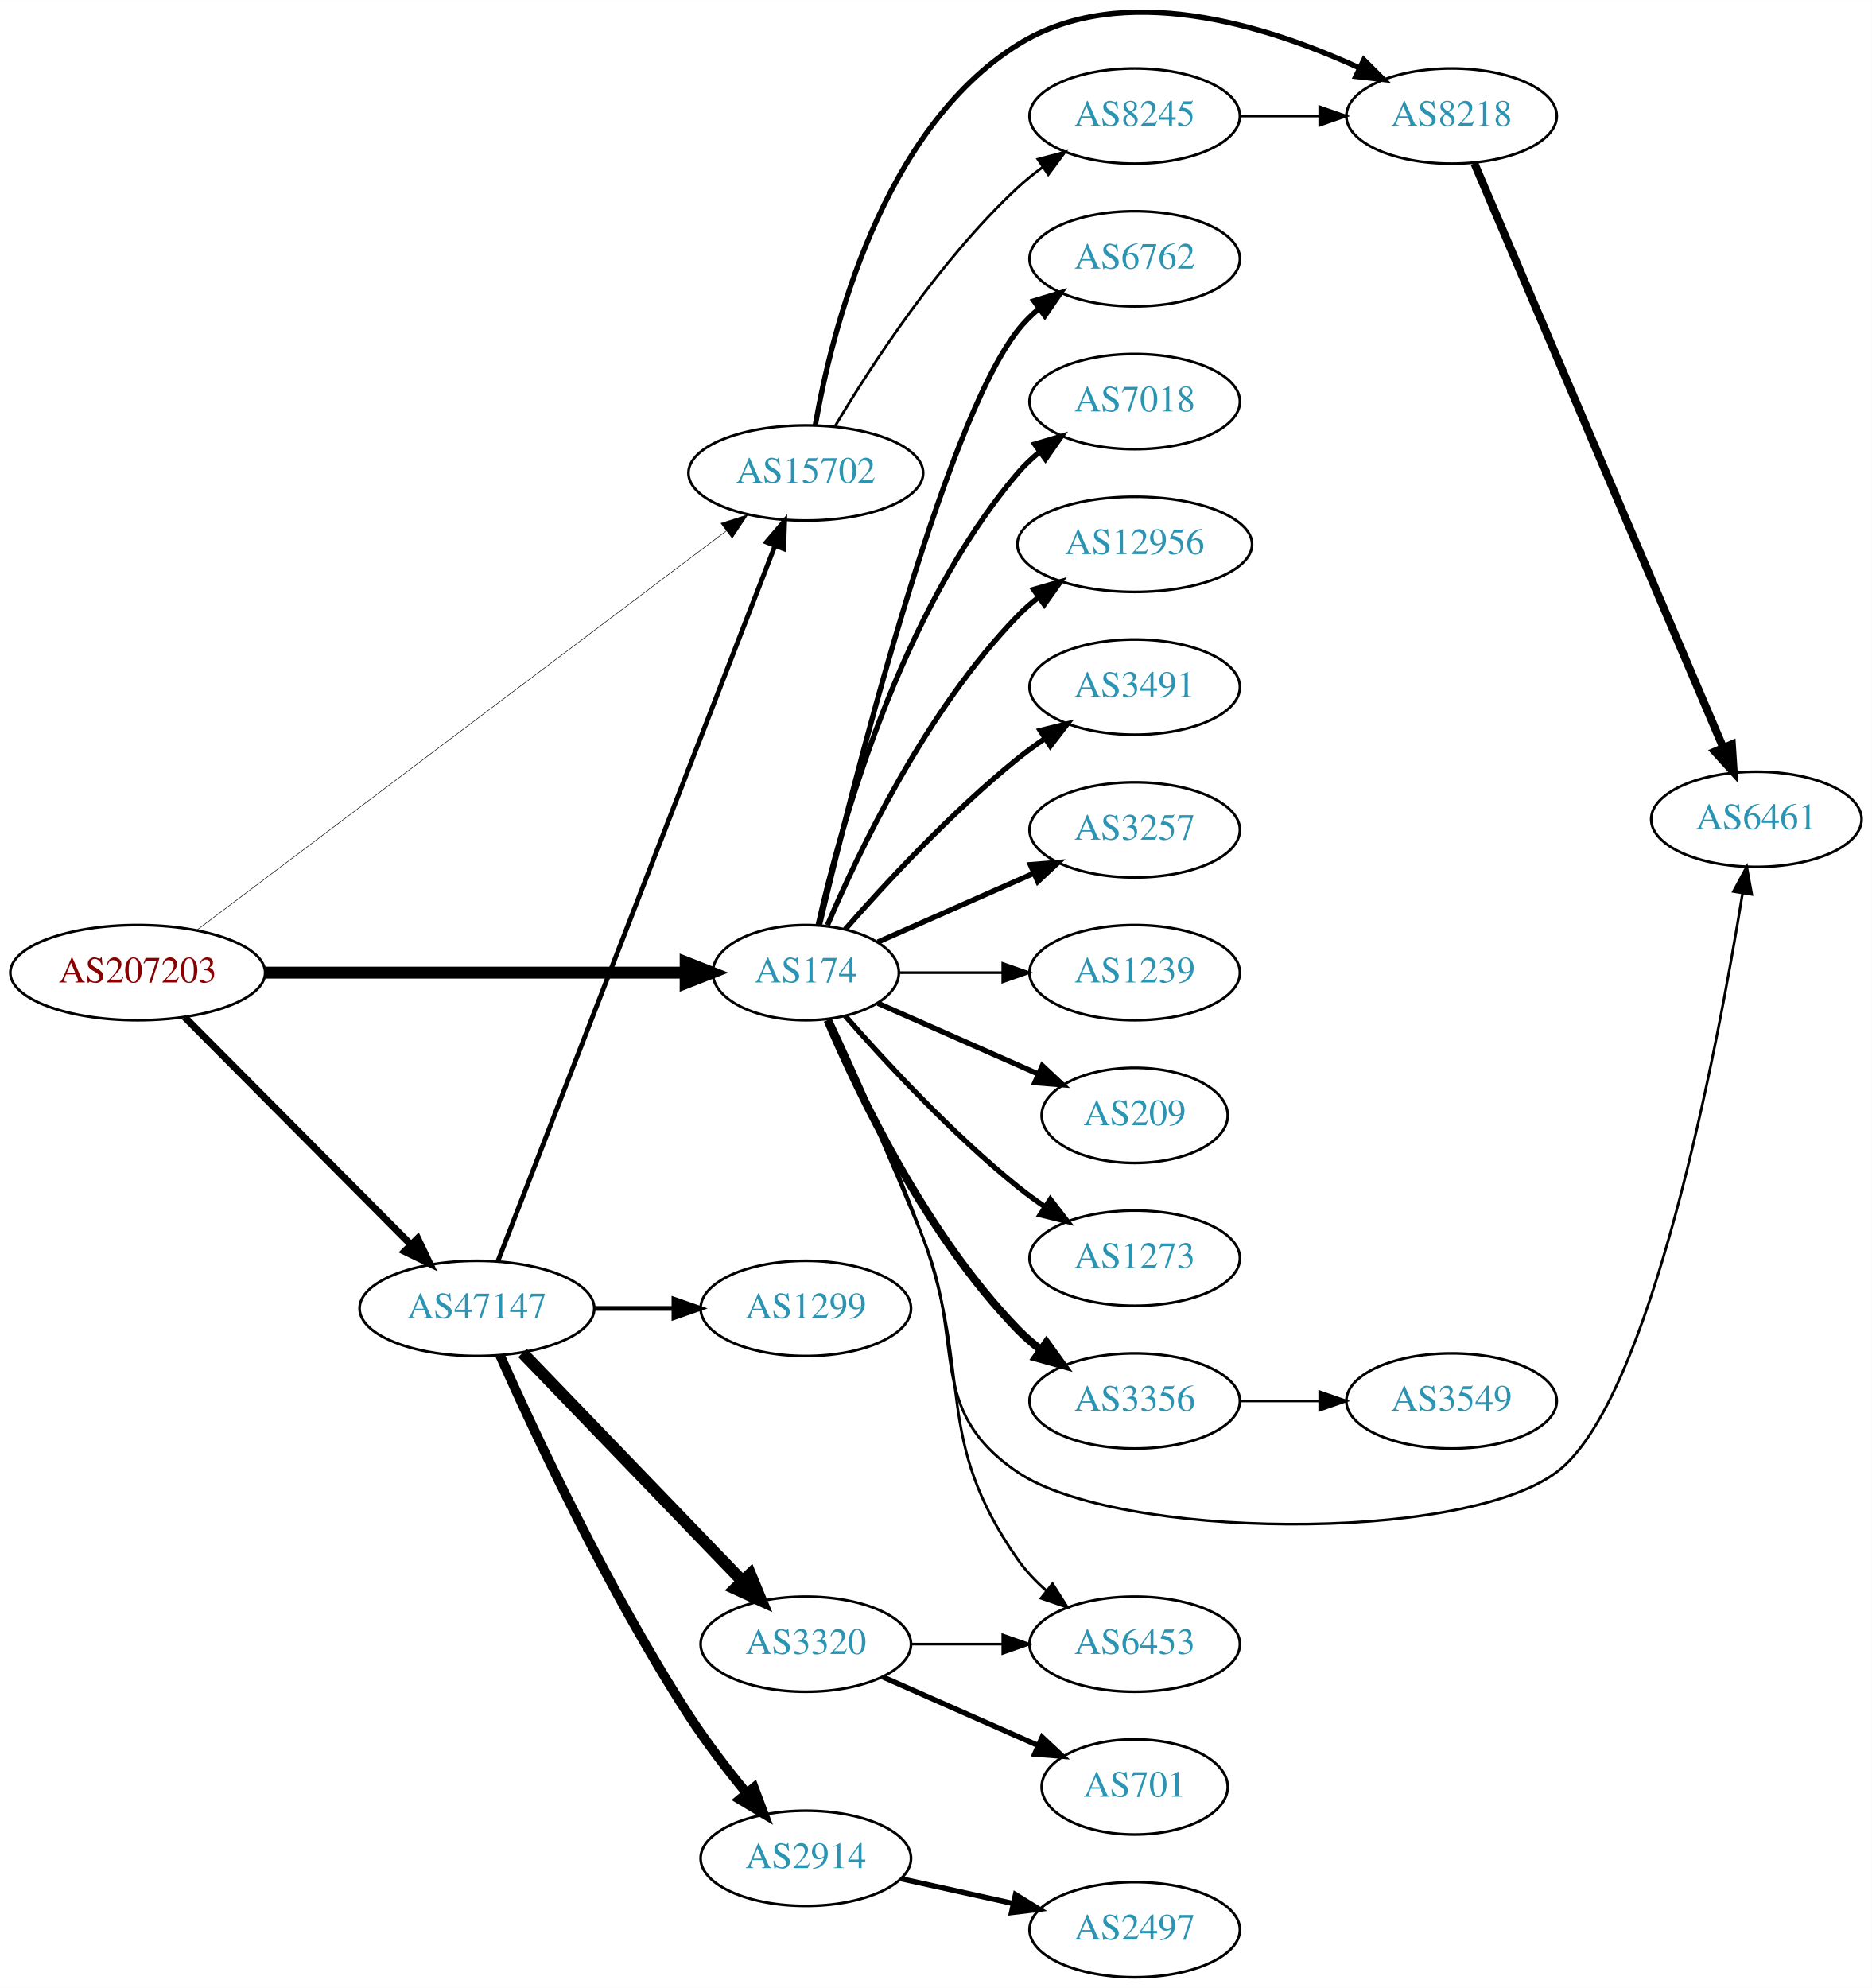
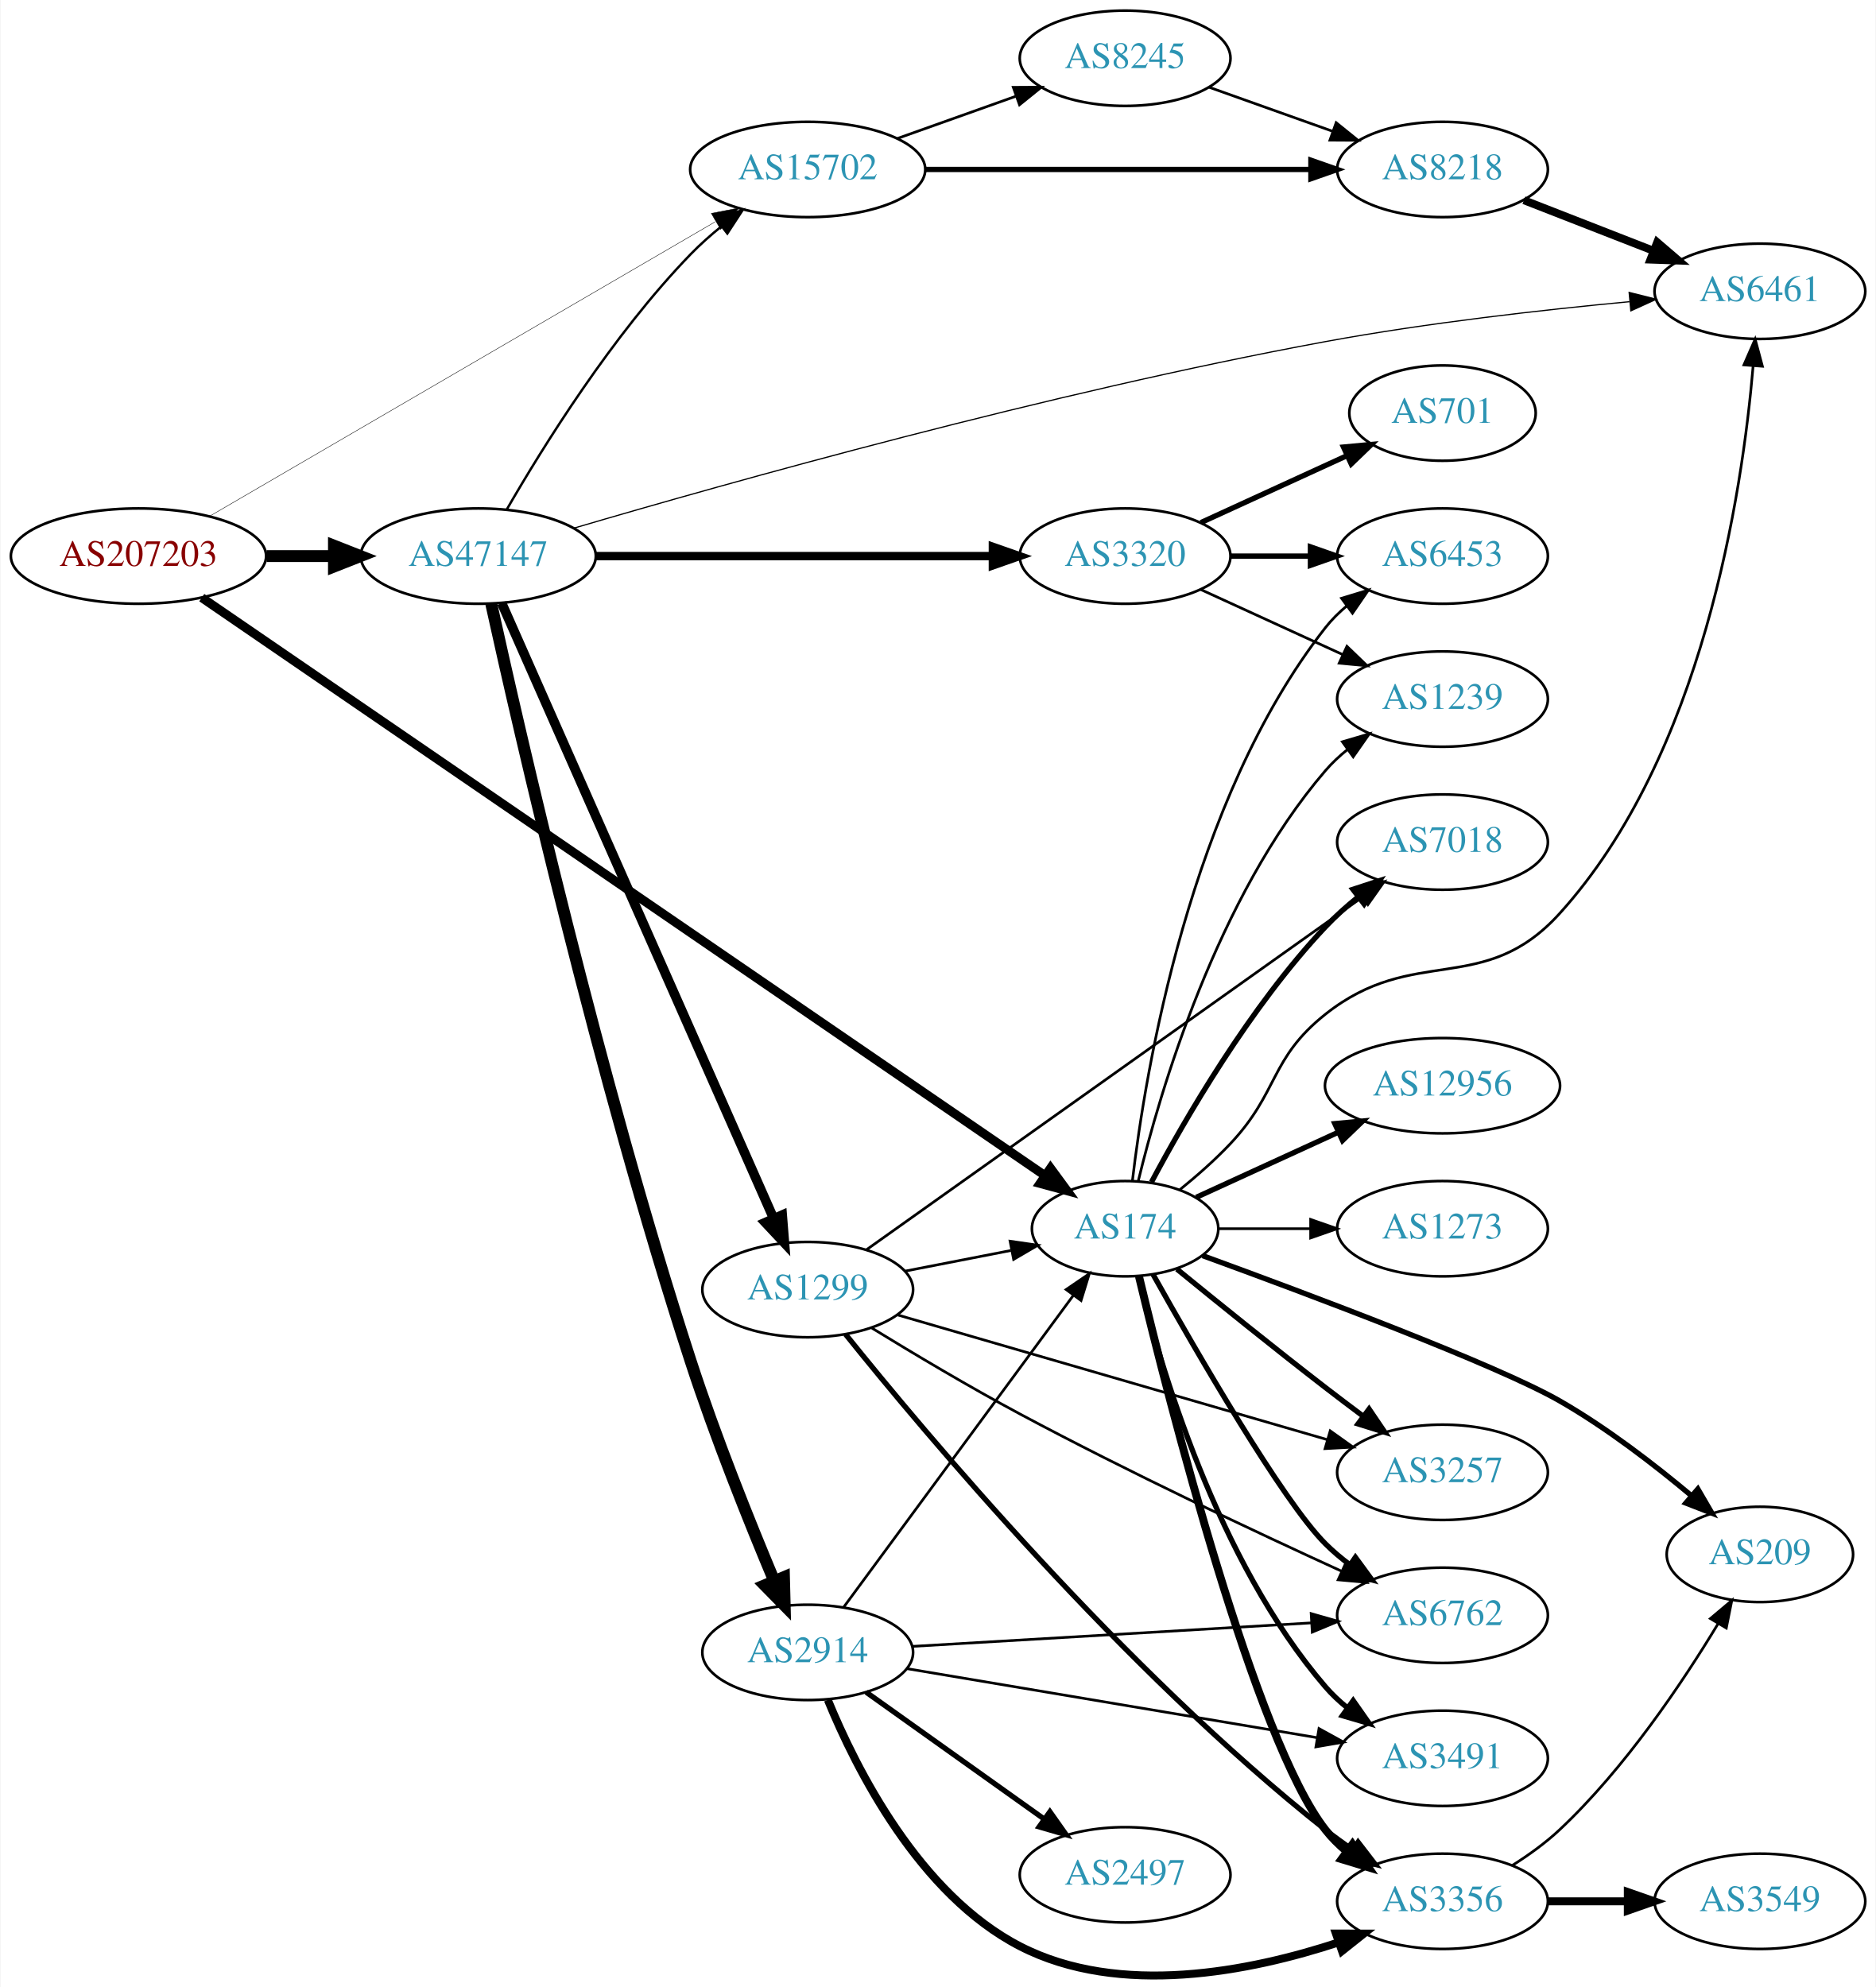
- <svg xmlns="http://www.w3.org/2000/svg" xmlns:xlink="http://www.w3.org/1999/xlink" width="708pt" height="752pt" viewBox="0.00 0.00 707.95 751.85">
-   <g id="graph0" class="graph" transform="scale(1 1) rotate(0) translate(4 747.847)">
-     <polygon fill="white" stroke="none" points="-4,4 -4,-747.847 703.954,-747.847 703.954,4 -4,4" />
+ <svg xmlns="http://www.w3.org/2000/svg" xmlns:xlink="http://www.w3.org/1999/xlink" width="708pt" height="750pt" viewBox="0.00 0.00 707.95 750.36">
+   <g id="graph0" class="graph" transform="scale(1 1) rotate(0) translate(4 746.361)">
+     <polygon fill="white" stroke="none" points="-4,4 -4,-746.361 703.954,-746.361 703.954,4 -4,4" />
    <g id="node1" class="node">
      <g id="a_node1">
        <a xlink:href="/asn/207203" xlink:title="AS207203 ~ TIMEWARP IT Consulting GmbH [AT]">
-           <ellipse fill="#ffffff" stroke="black" cx="48.096" cy="-380" rx="48.192" ry="18" />
-           <text text-anchor="middle" x="48.096" y="-376.3" font-family="Times,serif" font-size="14.00" fill="#880000">AS207203</text>
+           <ellipse fill="#ffffff" stroke="black" cx="48.096" cy="-536.361" rx="48.192" ry="18" />
+           <text text-anchor="middle" x="48.096" y="-532.661" font-family="Times,serif" font-size="14.00" fill="#880000">AS207203</text>
        </a>
      </g>
    </g>
    <g id="node2" class="node">
      <g id="a_node2">
        <a xlink:href="/asn/174" xlink:title="AS174 ~ Cogent Communications [US]">
-           <ellipse fill="#ffffff" stroke="black" cx="300.78" cy="-380" rx="35.194" ry="18" />
-           <text text-anchor="middle" x="300.78" y="-376.3" font-family="Times,serif" font-size="14.00" fill="#2c94b3">AS174</text>
+           <ellipse fill="#ffffff" stroke="black" cx="420.622" cy="-282.361" rx="35.194" ry="18" />
+           <text text-anchor="middle" x="420.622" y="-278.661" font-family="Times,serif" font-size="14.00" fill="#2c94b3">AS174</text>
        </a>
      </g>
    </g>
    <g id="edge1" class="edge">
-       <path fill="none" stroke="black" stroke-width="4.5" d="M96.248,-380C141.81,-380 210.323,-380 255.049,-380" />
-       <polygon fill="black" stroke="black" stroke-width="4.5" points="255.324,-383.938 265.324,-380 255.324,-376.063 255.324,-383.938" />
+       <path fill="none" stroke="black" stroke-width="3.375" d="M71.994,-520.664C136.3,-476.581 318.507,-351.676 390.161,-302.557" />
+       <polygon fill="black" stroke="black" stroke-width="3.375" points="392.461,-305.223 398.73,-296.682 388.503,-299.45 392.461,-305.223" />
    </g>
    <g id="node3" class="node">
      <g id="a_node3">
        <a xlink:href="/asn/47147" xlink:title="AS47147 ~ ANEXIA Internetdienstleistungs GmbH [AT]">
-           <ellipse fill="#ffffff" stroke="black" cx="176.388" cy="-253" rx="44.393" ry="18" />
-           <text text-anchor="middle" x="176.388" y="-249.3" font-family="Times,serif" font-size="14.00" fill="#2c94b3">AS47147</text>
+           <ellipse fill="#ffffff" stroke="black" cx="176.388" cy="-536.361" rx="44.393" ry="18" />
+           <text text-anchor="middle" x="176.388" y="-532.661" font-family="Times,serif" font-size="14.00" fill="#2c94b3">AS47147</text>
        </a>
      </g>
    </g>
    <g id="edge2" class="edge">
-       <path fill="none" stroke="black" stroke-width="2.659" d="M65.866,-363.135C87.757,-341.122 126.219,-302.444 151.245,-277.278" />
-       <polygon fill="black" stroke="black" stroke-width="2.659" points="153.978,-279.493 158.548,-269.934 149.015,-274.557 153.978,-279.493" />
+       <path fill="none" stroke="black" stroke-width="4.5" d="M96.481,-536.361C104.742,-536.361 113.386,-536.361 121.799,-536.361" />
+       <polygon fill="black" stroke="black" stroke-width="4.5" points="121.904,-540.298 131.904,-536.361 121.904,-532.423 121.904,-540.298" />
    </g>
    <g id="node4" class="node">
      <g id="a_node4">
        <a xlink:href="/asn/15702" xlink:title="AS15702 ~ Onstage Online GmbH [AT]">
-           <ellipse fill="#ffffff" stroke="black" cx="300.78" cy="-569" rx="44.393" ry="18" />
-           <text text-anchor="middle" x="300.78" y="-565.3" font-family="Times,serif" font-size="14.00" fill="#2c94b3">AS15702</text>
+           <ellipse fill="#ffffff" stroke="black" cx="300.78" cy="-682.361" rx="44.393" ry="18" />
+           <text text-anchor="middle" x="300.78" y="-678.661" font-family="Times,serif" font-size="14.00" fill="#2c94b3">AS15702</text>
        </a>
      </g>
    </g>
    <g id="edge3" class="edge">
-       <path fill="none" stroke="black" stroke-width="0.205" d="M70.469,-396.114C115.445,-430.023 219.902,-508.777 270.827,-547.171" />
-       <polygon fill="black" stroke="black" stroke-width="0.205" points="268.722,-549.968 278.814,-553.193 272.936,-544.378 268.722,-549.968" />
+       <path fill="none" stroke="black" stroke-width="0.161" d="M74.979,-551.435C120.555,-577.979 215.094,-633.039 265.838,-662.593" />
+       <polygon fill="black" stroke="black" stroke-width="0.161" points="264.379,-665.793 274.782,-667.802 267.902,-659.744 264.379,-665.793" />
    </g>
    <g id="node5" class="node">
      <g id="a_node5">
-         <a xlink:href="/asn/3491" xlink:title="AS3491 ~ PCCW Global, Inc. [US]">
-           <ellipse fill="#ffffff" stroke="black" cx="425.172" cy="-488" rx="39.794" ry="18" />
-           <text text-anchor="middle" x="425.172" y="-484.3" font-family="Times,serif" font-size="14.00" fill="#2c94b3">AS3491</text>
+         <a xlink:href="/asn/6762" xlink:title="AS6762 ~ TELECOM ITALIA SPARKLE S.p.A. [IT]">
+           <ellipse fill="#ffffff" stroke="black" cx="540.465" cy="-136.361" rx="39.794" ry="18" />
+           <text text-anchor="middle" x="540.465" y="-132.661" font-family="Times,serif" font-size="14.00" fill="#2c94b3">AS6762</text>
        </a>
      </g>
    </g>
    <g id="edge4" class="edge">
-       <path fill="none" stroke="black" stroke-width="2" d="M315.653,-396.345C330.723,-413.559 356.001,-440.901 380.976,-461 384.231,-463.62 387.756,-466.192 391.341,-468.646" />
-       <polygon fill="black" stroke="black" stroke-width="2" points="389.429,-471.577 399.714,-474.121 393.26,-465.719 389.429,-471.577" />
+       <path fill="none" stroke="black" stroke-width="2" d="M431.191,-265.061C447.393,-236.143 480.046,-179.558 496.269,-163.361 499.075,-160.559 502.224,-157.91 505.509,-155.446" />
+       <polygon fill="black" stroke="black" stroke-width="2" points="507.578,-158.271 513.838,-149.724 503.614,-152.502 507.578,-158.271" />
    </g>
    <g id="node6" class="node">
      <g id="a_node6">
-         <a xlink:href="/asn/6453" xlink:title="AS6453 ~ TATA COMMUNICATIONS (AMERICA) INC [US]">
-           <ellipse fill="#ffffff" stroke="black" cx="425.172" cy="-126" rx="39.794" ry="18" />
-           <text text-anchor="middle" x="425.172" y="-122.3" font-family="Times,serif" font-size="14.00" fill="#2c94b3">AS6453</text>
+         <a xlink:href="/asn/3356" xlink:title="AS3356 ~ Level 3 Parent, LLC [US]">
+           <ellipse fill="#ffffff" stroke="black" cx="540.465" cy="-28.361" rx="39.794" ry="18" />
+           <text text-anchor="middle" x="540.465" y="-24.661" font-family="Times,serif" font-size="14.00" fill="#2c94b3">AS3356</text>
        </a>
      </g>
    </g>
    <g id="edge5" class="edge">
-       <path fill="none" stroke="black" d="M310.08,-362.557C319.299,-342.802 334.289,-309.518 344.976,-280 364.22,-226.843 348.586,-204.335 380.976,-158 383.973,-153.712 387.73,-149.767 391.769,-146.221" />
-       <polygon fill="black" stroke="black" points="394.082,-148.853 399.759,-139.908 389.743,-143.361 394.082,-148.853" />
+       <path fill="none" stroke="black" stroke-width="3" d="M425.868,-264.309C437.321,-216.714 469.776,-89.151 496.269,-55.361 498.588,-52.403 501.327,-49.683 504.284,-47.203" />
+       <polygon fill="black" stroke="black" stroke-width="3" points="506.477,-49.936 512.477,-41.204 502.341,-44.288 506.477,-49.936" />
    </g>
    <g id="node7" class="node">
      <g id="a_node7">
-         <a xlink:href="/asn/3257" xlink:title="AS3257 ~ GTT [DE]">
-           <ellipse fill="#ffffff" stroke="black" cx="425.172" cy="-434" rx="39.794" ry="18" />
-           <text text-anchor="middle" x="425.172" y="-430.3" font-family="Times,serif" font-size="14.00" fill="#2c94b3">AS3257</text>
+         <a xlink:href="/asn/3491" xlink:title="AS3491 ~ PCCW Global, Inc. [US]">
+           <ellipse fill="#ffffff" stroke="black" cx="540.465" cy="-82.361" rx="39.794" ry="18" />
+           <text text-anchor="middle" x="540.465" y="-78.661" font-family="Times,serif" font-size="14.00" fill="#2c94b3">AS3491</text>
        </a>
      </g>
    </g>
    <g id="edge6" class="edge">
-       <path fill="none" stroke="black" stroke-width="2" d="M328.036,-391.584C345.221,-399.167 367.935,-409.188 386.969,-417.586" />
-       <polygon fill="black" stroke="black" stroke-width="2" points="385.695,-420.849 396.257,-421.684 388.521,-414.445 385.695,-420.849" />
+       <path fill="none" stroke="black" stroke-width="2" d="M425.548,-264.525C433.705,-230.876 455.235,-157.124 496.269,-109.361 498.718,-106.51 501.545,-103.861 504.556,-101.426" />
+       <polygon fill="black" stroke="black" stroke-width="2" points="506.743,-104.165 512.825,-95.489 502.66,-98.478 506.743,-104.165" />
    </g>
    <g id="node8" class="node">
      <g id="a_node8">
-         <a xlink:href="/asn/3356" xlink:title="AS3356 ~ Level 3 Parent, LLC [US]">
-           <ellipse fill="#ffffff" stroke="black" cx="425.172" cy="-218" rx="39.794" ry="18" />
-           <text text-anchor="middle" x="425.172" y="-214.3" font-family="Times,serif" font-size="14.00" fill="#2c94b3">AS3356</text>
+         <a xlink:href="/asn/6461" xlink:title="AS6461 ~ Zayo Bandwidth [US]">
+           <ellipse fill="#ffffff" stroke="black" cx="660.307" cy="-636.361" rx="39.794" ry="18" />
+           <text text-anchor="middle" x="660.307" y="-632.661" font-family="Times,serif" font-size="14.00" fill="#2c94b3">AS6461</text>
        </a>
      </g>
    </g>
    <g id="edge7" class="edge">
-       <path fill="none" stroke="black" stroke-width="3" d="M308.97,-362.025C320.737,-334.318 346.312,-280.652 380.976,-245 383.596,-242.305 386.537,-239.761 389.619,-237.392" />
-       <polygon fill="black" stroke="black" stroke-width="3" points="391.795,-240.141 397.988,-231.545 387.786,-234.403 391.795,-240.141" />
+       <path fill="none" stroke="black" d="M441.315,-297.108C447.66,-302.258 454.529,-308.279 460.269,-314.361 478.816,-334.015 475.114,-346.546 496.269,-363.361 529.744,-389.968 555.948,-369.672 584.661,-401.361 638.774,-461.081 653.667,-560.055 657.76,-608.252" />
+       <polygon fill="black" stroke="black" points="654.274,-608.568 658.516,-618.277 661.254,-608.042 654.274,-608.568" />
    </g>
    <g id="node9" class="node">
      <g id="a_node9">
-         <a xlink:href="/asn/1239" xlink:title="AS1239 ~ Sprint [US]">
-           <ellipse fill="#ffffff" stroke="black" cx="425.172" cy="-380" rx="39.794" ry="18" />
-           <text text-anchor="middle" x="425.172" y="-376.3" font-family="Times,serif" font-size="14.00" fill="#2c94b3">AS1239</text>
+         <a xlink:href="/asn/12956" xlink:title="AS12956 ~ TELXIUS [ES]">
+           <ellipse fill="#ffffff" stroke="black" cx="540.465" cy="-336.361" rx="44.393" ry="18" />
+           <text text-anchor="middle" x="540.465" y="-332.661" font-family="Times,serif" font-size="14.00" fill="#2c94b3">AS12956</text>
        </a>
      </g>
    </g>
    <g id="edge8" class="edge">
-       <path fill="none" stroke="black" d="M336.198,-380C348.249,-380 362.025,-380 375.043,-380" />
-       <polygon fill="black" stroke="black" points="375.273,-383.5 385.273,-380 375.273,-376.5 375.273,-383.5" />
+       <path fill="none" stroke="black" stroke-width="2" d="M447.483,-294.211C463.147,-301.389 483.419,-310.678 500.944,-318.709" />
+       <polygon fill="black" stroke="black" stroke-width="2" points="499.802,-322.035 510.351,-323.019 502.718,-315.672 499.802,-322.035" />
    </g>
    <g id="node10" class="node">
      <g id="a_node10">
-         <a xlink:href="/asn/209" xlink:title="AS209 ~ CenturyLink Communications, LLC [US]">
-           <ellipse fill="#ffffff" stroke="black" cx="425.172" cy="-326" rx="35.194" ry="18" />
-           <text text-anchor="middle" x="425.172" y="-322.3" font-family="Times,serif" font-size="14.00" fill="#2c94b3">AS209</text>
+         <a xlink:href="/asn/1239" xlink:title="AS1239 ~ Sprint [US]">
+           <ellipse fill="#ffffff" stroke="black" cx="540.465" cy="-482.361" rx="39.794" ry="18" />
+           <text text-anchor="middle" x="540.465" y="-478.661" font-family="Times,serif" font-size="14.00" fill="#2c94b3">AS1239</text>
        </a>
      </g>
    </g>
    <g id="edge9" class="edge">
-       <path fill="none" stroke="black" stroke-width="2" d="M328.036,-368.416C345.702,-360.621 369.21,-350.25 388.557,-341.713" />
-       <polygon fill="black" stroke="black" stroke-width="2" points="390.223,-344.804 397.959,-337.565 387.397,-338.4 390.223,-344.804" />
+       <path fill="none" stroke="black" d="M425.548,-300.197C433.705,-333.845 455.235,-407.597 496.269,-455.361 498.718,-458.212 501.545,-460.86 504.556,-463.295" />
+       <polygon fill="black" stroke="black" points="502.66,-466.243 512.825,-469.233 506.743,-460.557 502.66,-466.243" />
    </g>
    <g id="node11" class="node">
      <g id="a_node11">
-         <a xlink:href="/asn/1273" xlink:title="AS1273 ~ Vodafone Group PLC [EU]">
-           <ellipse fill="#ffffff" stroke="black" cx="425.172" cy="-272" rx="39.794" ry="18" />
-           <text text-anchor="middle" x="425.172" y="-268.3" font-family="Times,serif" font-size="14.00" fill="#2c94b3">AS1273</text>
+         <a xlink:href="/asn/3257" xlink:title="AS3257 ~ GTT [DE]">
+           <ellipse fill="#ffffff" stroke="black" cx="540.465" cy="-190.361" rx="39.794" ry="18" />
+           <text text-anchor="middle" x="540.465" y="-186.661" font-family="Times,serif" font-size="14.00" fill="#2c94b3">AS3257</text>
        </a>
      </g>
    </g>
    <g id="edge10" class="edge">
-       <path fill="none" stroke="black" stroke-width="2" d="M315.653,-363.655C330.723,-346.441 356.001,-319.099 380.976,-299 384.231,-296.38 387.756,-293.808 391.341,-291.354" />
-       <polygon fill="black" stroke="black" stroke-width="2" points="393.26,-294.281 399.714,-285.879 389.429,-288.423 393.26,-294.281" />
+       <path fill="none" stroke="black" stroke-width="2" d="M440.173,-267.113C455.179,-254.861 476.92,-237.294 496.269,-222.361 500.794,-218.868 505.627,-215.215 510.36,-211.678" />
+       <polygon fill="black" stroke="black" stroke-width="2" points="512.744,-214.268 518.687,-205.497 508.571,-208.647 512.744,-214.268" />
    </g>
    <g id="node12" class="node">
      <g id="a_node12">
-         <a xlink:href="/asn/6762" xlink:title="AS6762 ~ TELECOM ITALIA SPARKLE S.p.A. [IT]">
-           <ellipse fill="#ffffff" stroke="black" cx="425.172" cy="-650" rx="39.794" ry="18" />
-           <text text-anchor="middle" x="425.172" y="-646.3" font-family="Times,serif" font-size="14.00" fill="#2c94b3">AS6762</text>
+         <a xlink:href="/asn/209" xlink:title="AS209 ~ CenturyLink Communications, LLC [US]">
+           <ellipse fill="#ffffff" stroke="black" cx="660.307" cy="-159.361" rx="35.194" ry="18" />
+           <text text-anchor="middle" x="660.307" y="-155.661" font-family="Times,serif" font-size="14.00" fill="#2c94b3">AS209</text>
        </a>
      </g>
    </g>
    <g id="edge11" class="edge">
-       <path fill="none" stroke="black" stroke-width="2" d="M305.92,-397.871C317.703,-447.623 352.415,-586.472 380.976,-623 383.291,-625.961 386.028,-628.683 388.983,-631.164" />
-       <polygon fill="black" stroke="black" stroke-width="2" points="387.039,-634.078 397.174,-637.165 391.176,-628.432 387.039,-634.078" />
+       <path fill="none" stroke="black" stroke-width="2" d="M449.906,-272.179C489.926,-257.586 560.861,-230.987 584.661,-217.361 602.401,-207.204 620.549,-193.201 634.508,-181.499" />
+       <polygon fill="black" stroke="black" stroke-width="2" points="636.879,-184.077 642.209,-174.921 632.332,-178.754 636.879,-184.077" />
    </g>
    <g id="node13" class="node">
      <g id="a_node13">
-         <a xlink:href="/asn/6461" xlink:title="AS6461 ~ Zayo Bandwidth [US]">
-           <ellipse fill="#ffffff" stroke="black" cx="660.307" cy="-438" rx="39.794" ry="18" />
-           <text text-anchor="middle" x="660.307" y="-434.3" font-family="Times,serif" font-size="14.00" fill="#2c94b3">AS6461</text>
+         <a xlink:href="/asn/6453" xlink:title="AS6453 ~ TATA COMMUNICATIONS (AMERICA) INC [US]">
+           <ellipse fill="#ffffff" stroke="black" cx="540.465" cy="-536.361" rx="39.794" ry="18" />
+           <text text-anchor="middle" x="540.465" y="-532.661" font-family="Times,serif" font-size="14.00" fill="#2c94b3">AS6453</text>
        </a>
      </g>
    </g>
    <g id="edge12" class="edge">
-       <path fill="none" stroke="black" d="M309.552,-362.351C318.297,-342.412 332.865,-308.963 344.976,-280 361.437,-240.634 345.597,-214.853 380.976,-191 418.506,-165.697 548.319,-164.018 584.661,-191 620.299,-217.46 645.492,-350.96 655.056,-409.929" />
-       <polygon fill="black" stroke="black" points="651.635,-410.702 656.659,-420.029 658.548,-409.604 651.635,-410.702" />
+       <path fill="none" stroke="black" d="M423.39,-300.512C428.227,-341.735 444.947,-443.902 496.269,-509.361 498.588,-512.319 501.327,-515.038 504.284,-517.518" />
+       <polygon fill="black" stroke="black" points="502.341,-520.433 512.477,-523.518 506.477,-514.786 502.341,-520.433" />
    </g>
    <g id="node14" class="node">
      <g id="a_node14">
        <a xlink:href="/asn/7018" xlink:title="AS7018 ~ AT&amp;T Services, Inc. [US]">
-           <ellipse fill="#ffffff" stroke="black" cx="425.172" cy="-596" rx="39.794" ry="18" />
-           <text text-anchor="middle" x="425.172" y="-592.3" font-family="Times,serif" font-size="14.00" fill="#2c94b3">AS7018</text>
+           <ellipse fill="#ffffff" stroke="black" cx="540.465" cy="-428.361" rx="39.794" ry="18" />
+           <text text-anchor="middle" x="540.465" y="-424.661" font-family="Times,serif" font-size="14.00" fill="#2c94b3">AS7018</text>
        </a>
      </g>
    </g>
    <g id="edge13" class="edge">
-       <path fill="none" stroke="black" stroke-width="2" d="M305.474,-398.075C313.613,-434.148 336.046,-516.14 380.976,-569 383.41,-571.864 386.227,-574.521 389.231,-576.961" />
-       <polygon fill="black" stroke="black" stroke-width="2" points="387.331,-579.905 397.492,-582.906 391.42,-574.224 387.331,-579.905" />
+       <path fill="none" stroke="black" stroke-width="2" d="M430.563,-299.93C443.126,-323.552 467.691,-366.08 496.269,-396.361 499.938,-400.249 504.128,-403.999 508.422,-407.478" />
+       <polygon fill="black" stroke="black" stroke-width="2" points="506.626,-410.511 516.698,-413.801 510.876,-404.949 506.626,-410.511" />
    </g>
    <g id="node15" class="node">
      <g id="a_node15">
-         <a xlink:href="/asn/12956" xlink:title="AS12956 ~ TELXIUS [ES]">
-           <ellipse fill="#ffffff" stroke="black" cx="425.172" cy="-542" rx="44.393" ry="18" />
-           <text text-anchor="middle" x="425.172" y="-538.3" font-family="Times,serif" font-size="14.00" fill="#2c94b3">AS12956</text>
+         <a xlink:href="/asn/1273" xlink:title="AS1273 ~ Vodafone Group PLC [EU]">
+           <ellipse fill="#ffffff" stroke="black" cx="540.465" cy="-282.361" rx="39.794" ry="18" />
+           <text text-anchor="middle" x="540.465" y="-278.661" font-family="Times,serif" font-size="14.00" fill="#2c94b3">AS1273</text>
        </a>
      </g>
    </g>
    <g id="edge14" class="edge">
-       <path fill="none" stroke="black" stroke-width="2" d="M308.97,-397.975C320.737,-425.682 346.312,-479.348 380.976,-515 383.392,-517.485 386.08,-519.842 388.901,-522.051" />
-       <polygon fill="black" stroke="black" stroke-width="2" points="386.908,-524.929 397.086,-527.873 390.966,-519.225 386.908,-524.929" />
-     </g>
-     <g id="edge17" class="edge">
-       <path fill="none" stroke="black" stroke-width="1.8" d="M184.319,-270.895C204.719,-323.566 264.653,-478.307 289.156,-541.571" />
-       <polygon fill="black" stroke="black" stroke-width="1.8" points="285.897,-542.849 292.773,-550.91 292.425,-540.321 285.897,-542.849" />
+       <path fill="none" stroke="black" d="M456.024,-282.361C466.848,-282.361 479.016,-282.361 490.642,-282.361" />
+       <polygon fill="black" stroke="black" points="490.673,-285.861 500.673,-282.361 490.673,-278.861 490.673,-285.861" />
+     </g>
+     <g id="edge20" class="edge">
+       <path fill="none" stroke="black" stroke-width="0.9" d="M187.104,-553.882C200.694,-577.45 227.052,-619.917 256.584,-650.361 260.147,-654.035 264.167,-657.603 268.283,-660.943" />
+       <polygon fill="black" stroke="black" stroke-width="0.9" points="266.163,-663.728 276.224,-667.05 270.431,-658.179 266.163,-663.728" />
+     </g>
+     <g id="edge21" class="edge">
+       <path fill="none" stroke="black" stroke-width="0.45" d="M212.44,-546.895C270.796,-564.063 391.789,-598.091 496.269,-617.361 534.579,-624.426 578.466,-629.364 611.049,-632.431" />
+       <polygon fill="black" stroke="black" stroke-width="0.45" points="610.932,-635.935 621.209,-633.362 611.57,-628.964 610.932,-635.935" />
    </g>
    <g id="node17" class="node">
      <g id="a_node17">
-         <a xlink:href="/asn/1299" xlink:title="AS1299 ~ Telia Carrier [EU]">
-           <ellipse fill="#ffffff" stroke="black" cx="300.78" cy="-253" rx="39.794" ry="18" />
-           <text text-anchor="middle" x="300.78" y="-249.3" font-family="Times,serif" font-size="14.00" fill="#2c94b3">AS1299</text>
-         </a>
-       </g>
-     </g>
-     <g id="edge16" class="edge">
-       <path fill="none" stroke="black" stroke-width="1.8" d="M220.883,-253C230.572,-253 240.909,-253 250.802,-253" />
-       <polygon fill="black" stroke="black" stroke-width="1.8" points="250.904,-256.5 260.904,-253 250.904,-249.5 250.904,-256.5" />
+         <a xlink:href="/asn/2914" xlink:title="AS2914 ~ NTT America, Inc. [US]">
+           <ellipse fill="#ffffff" stroke="black" cx="300.78" cy="-122.361" rx="39.794" ry="18" />
+           <text text-anchor="middle" x="300.78" y="-118.661" font-family="Times,serif" font-size="14.00" fill="#2c94b3">AS2914</text>
+         </a>
+       </g>
+     </g>
+     <g id="edge17" class="edge">
+       <path fill="none" stroke="black" stroke-width="4.5" d="M181.293,-518.327C191.726,-470.942 221.827,-339.2 256.584,-232.361 265.941,-203.598 278.846,-171.484 288.109,-149.416" />
+       <polygon fill="black" stroke="black" stroke-width="4.5" points="291.809,-150.776 292.084,-140.033 284.558,-147.705 291.809,-150.776" />
    </g>
    <g id="node18" class="node">
      <g id="a_node18">
-         <a xlink:href="/asn/2914" xlink:title="AS2914 ~ NTT America, Inc. [US]">
-           <ellipse fill="#ffffff" stroke="black" cx="300.78" cy="-45" rx="39.794" ry="18" />
-           <text text-anchor="middle" x="300.78" y="-41.3" font-family="Times,serif" font-size="14.00" fill="#2c94b3">AS2914</text>
+         <a xlink:href="/asn/1299" xlink:title="AS1299 ~ Telia Carrier [EU]">
+           <ellipse fill="#ffffff" stroke="black" cx="300.78" cy="-259.361" rx="39.794" ry="18" />
+           <text text-anchor="middle" x="300.78" y="-255.661" font-family="Times,serif" font-size="14.00" fill="#2c94b3">AS1299</text>
        </a>
      </g>
    </g>
    <g id="edge18" class="edge">
-       <path fill="none" stroke="black" stroke-width="3.6" d="M185.094,-235.281C198.15,-205.962 226.18,-145.932 256.584,-99 263.08,-88.971 271.055,-78.578 278.376,-69.62" />
-       <polygon fill="black" stroke="black" stroke-width="3.6" points="281.14,-71.77 284.855,-61.848 275.763,-67.288 281.14,-71.77" />
+       <path fill="none" stroke="black" stroke-width="3.6" d="M185.23,-518.612C206.084,-471.414 263.01,-342.578 287.884,-286.284" />
+       <polygon fill="black" stroke="black" stroke-width="3.6" points="291.162,-287.523 292.003,-276.962 284.76,-284.694 291.162,-287.523" />
    </g>
    <g id="node19" class="node">
      <g id="a_node19">
        <a xlink:href="/asn/3320" xlink:title="AS3320 ~ DTAG [DE]">
-           <ellipse fill="#ffffff" stroke="black" cx="300.78" cy="-126" rx="39.794" ry="18" />
-           <text text-anchor="middle" x="300.78" y="-122.3" font-family="Times,serif" font-size="14.00" fill="#2c94b3">AS3320</text>
+           <ellipse fill="#ffffff" stroke="black" cx="420.622" cy="-536.361" rx="39.794" ry="18" />
+           <text text-anchor="middle" x="420.622" y="-532.661" font-family="Times,serif" font-size="14.00" fill="#2c94b3">AS3320</text>
        </a>
      </g>
    </g>
    <g id="edge19" class="edge">
-       <path fill="none" stroke="black" stroke-width="4.5" d="M193.64,-236.135C214.973,-214 252.544,-175.014 276.786,-149.859" />
-       <polygon fill="black" stroke="black" stroke-width="4.5" points="279.745,-152.464 283.849,-142.531 274.074,-146.999 279.745,-152.464" />
-     </g>
-     <g id="node20" class="node">
-       <g id="a_node20">
+       <path fill="none" stroke="black" stroke-width="3.15" d="M220.694,-536.361C262.773,-536.361 326.582,-536.361 370.526,-536.361" />
+       <polygon fill="black" stroke="black" stroke-width="3.15" points="370.69,-539.861 380.69,-536.361 370.69,-532.861 370.69,-539.861" />
+     </g>
+     <g id="node22" class="node">
+       <g id="a_node22">
        <a xlink:href="/asn/8218" xlink:title="AS8218 ~ legacy Neotelecoms [FR]">
-           <ellipse fill="#ffffff" stroke="black" cx="545.014" cy="-704" rx="39.794" ry="18" />
-           <text text-anchor="middle" x="545.014" y="-700.3" font-family="Times,serif" font-size="14.00" fill="#2c94b3">AS8218</text>
-         </a>
-       </g>
-     </g>
-     <g id="edge20" class="edge">
-       <path fill="none" stroke="black" stroke-width="2" d="M304.353,-586.974C310.443,-621.995 329.323,-698.757 380.976,-731 420.352,-755.58 475.077,-738.307 510.023,-722.265" />
-       <polygon fill="black" stroke="black" stroke-width="2" points="511.819,-725.286 519.326,-717.809 508.795,-718.973 511.819,-725.286" />
-     </g>
-     <g id="node21" class="node">
-       <g id="a_node21">
+           <ellipse fill="#ffffff" stroke="black" cx="540.465" cy="-682.361" rx="39.794" ry="18" />
+           <text text-anchor="middle" x="540.465" y="-678.661" font-family="Times,serif" font-size="14.00" fill="#2c94b3">AS8218</text>
+         </a>
+       </g>
+     </g>
+     <g id="edge35" class="edge">
+       <path fill="none" stroke="black" stroke-width="2" d="M345.098,-682.361C386.167,-682.361 447.781,-682.361 490.588,-682.361" />
+       <polygon fill="black" stroke="black" stroke-width="2" points="490.77,-685.861 500.77,-682.361 490.77,-678.861 490.77,-685.861" />
+     </g>
+     <g id="node23" class="node">
+       <g id="a_node23">
        <a xlink:href="/asn/8245" xlink:title="AS8245 ~ Video-Broadcast GmbH [AT]">
-           <ellipse fill="#ffffff" stroke="black" cx="425.172" cy="-704" rx="39.794" ry="18" />
-           <text text-anchor="middle" x="425.172" y="-700.3" font-family="Times,serif" font-size="14.00" fill="#2c94b3">AS8245</text>
-         </a>
-       </g>
-     </g>
-     <g id="edge21" class="edge">
-       <path fill="none" stroke="black" d="M311.826,-586.671C325.397,-609.472 351.329,-649.472 380.976,-677 383.882,-679.699 387.096,-682.28 390.42,-684.703" />
-       <polygon fill="black" stroke="black" points="388.555,-687.667 398.798,-690.375 392.479,-681.87 388.555,-687.667" />
+           <ellipse fill="#ffffff" stroke="black" cx="420.622" cy="-724.361" rx="39.794" ry="18" />
+           <text text-anchor="middle" x="420.622" y="-720.661" font-family="Times,serif" font-size="14.00" fill="#2c94b3">AS8245</text>
+         </a>
+       </g>
+     </g>
+     <g id="edge36" class="edge">
+       <path fill="none" stroke="black" d="M334.605,-694.06C348.439,-698.99 364.677,-704.778 379.235,-709.966" />
+       <polygon fill="black" stroke="black" points="378.4,-713.384 388.995,-713.445 380.75,-706.791 378.4,-713.384" />
+     </g>
+     <g id="edge16" class="edge">
+       <path fill="none" stroke="black" d="M566.874,-41.949C573.039,-45.846 579.372,-50.399 584.661,-55.361 609.308,-78.481 631.01,-110.825 644.571,-133.28" />
+       <polygon fill="black" stroke="black" points="641.595,-135.124 649.699,-141.948 647.619,-131.559 641.595,-135.124" />
    </g>
    <g id="node16" class="node">
      <g id="a_node16">
        <a xlink:href="/asn/3549" xlink:title="AS3549 ~ Level 3 Parent, LLC [US]">
-           <ellipse fill="#ffffff" stroke="black" cx="545.014" cy="-218" rx="39.794" ry="18" />
-           <text text-anchor="middle" x="545.014" y="-214.3" font-family="Times,serif" font-size="14.00" fill="#2c94b3">AS3549</text>
+           <ellipse fill="#ffffff" stroke="black" cx="660.307" cy="-28.361" rx="39.794" ry="18" />
+           <text text-anchor="middle" x="660.307" y="-24.661" font-family="Times,serif" font-size="14.00" fill="#2c94b3">AS3549</text>
        </a>
      </g>
    </g>
    <g id="edge15" class="edge">
-       <path fill="none" stroke="black" d="M465.085,-218C474.638,-218 484.987,-218 494.95,-218" />
-       <polygon fill="black" stroke="black" points="495.143,-221.5 505.143,-218 495.143,-214.5 495.143,-221.5" />
-     </g>
-     <g id="node22" class="node">
-       <g id="a_node22">
+       <path fill="none" stroke="black" stroke-width="3" d="M580.377,-28.361C589.931,-28.361 600.28,-28.361 610.243,-28.361" />
+       <polygon fill="black" stroke="black" stroke-width="3" points="610.436,-31.861 620.436,-28.361 610.436,-24.861 610.436,-31.861" />
+     </g>
+     <g id="edge30" class="edge">
+       <path fill="none" stroke="black" d="M314.391,-139.483C335.212,-167.753 376.874,-224.32 401.063,-257.162" />
+       <polygon fill="black" stroke="black" points="398.353,-259.385 407.102,-265.361 403.99,-255.234 398.353,-259.385" />
+     </g>
+     <g id="edge31" class="edge">
+       <path fill="none" stroke="black" d="M340.232,-124.626C381.31,-127.045 446.51,-130.886 491.055,-133.509" />
+       <polygon fill="black" stroke="black" points="490.879,-137.005 501.068,-134.099 491.291,-130.017 490.879,-137.005" />
+     </g>
+     <g id="edge29" class="edge">
+       <path fill="none" stroke="black" stroke-width="3" d="M308.38,-104.413C319.066,-78.343 342.882,-30.977 380.976,-11.361 418.595,8.012 467.817,-1.823 501.36,-12.885" />
+       <polygon fill="black" stroke="black" stroke-width="3" points="500.214,-16.192 510.809,-16.17 502.513,-9.58 500.214,-16.192" />
+     </g>
+     <g id="edge28" class="edge">
+       <path fill="none" stroke="black" d="M338.138,-116.242C379.727,-109.243 447.912,-97.768 493.24,-90.14" />
+       <polygon fill="black" stroke="black" points="493.83,-93.59 503.111,-88.479 492.669,-86.687 493.83,-93.59" />
+     </g>
+     <g id="node20" class="node">
+       <g id="a_node20">
        <a xlink:href="/asn/2497" xlink:title="AS2497 ~ Internet Initiative Japan Inc. [JP]">
-           <ellipse fill="#ffffff" stroke="black" cx="425.172" cy="-18" rx="39.794" ry="18" />
-           <text text-anchor="middle" x="425.172" y="-14.3" font-family="Times,serif" font-size="14.00" fill="#2c94b3">AS2497</text>
-         </a>
-       </g>
+           <ellipse fill="#ffffff" stroke="black" cx="420.622" cy="-38.361" rx="39.794" ry="18" />
+           <text text-anchor="middle" x="420.622" y="-34.661" font-family="Times,serif" font-size="14.00" fill="#2c94b3">AS2497</text>
+         </a>
+       </g>
+     </g>
+     <g id="edge27" class="edge">
+       <path fill="none" stroke="black" stroke-width="2" d="M322.848,-107.343C341.583,-93.988 369.175,-74.321 390.107,-59.4" />
+       <polygon fill="black" stroke="black" stroke-width="2" points="392.228,-62.186 398.339,-53.531 388.165,-56.486 392.228,-62.186" />
    </g>
    <g id="edge23" class="edge">
-       <path fill="none" stroke="black" stroke-width="2" d="M336.852,-37.263C350.04,-34.354 365.219,-31.005 379.185,-27.924" />
-       <polygon fill="black" stroke="black" stroke-width="2" points="380.083,-31.31 389.094,-25.738 378.575,-24.475 380.083,-31.31" />
+       <path fill="none" stroke="black" d="M337.456,-266.324C350.071,-268.786 364.379,-271.579 377.479,-274.135" />
+       <polygon fill="black" stroke="black" points="377.186,-277.644 387.672,-276.125 378.527,-270.774 377.186,-277.644" />
    </g>
    <g id="edge25" class="edge">
-       <path fill="none" stroke="black" d="M340.505,-126C351.444,-126 363.494,-126 374.961,-126" />
-       <polygon fill="black" stroke="black" points="375.278,-129.5 385.278,-126 375.278,-122.5 375.278,-129.5" />
-     </g>
-     <g id="node23" class="node">
-       <g id="a_node23">
+       <path fill="none" stroke="black" d="M325.033,-244.824C340.651,-235.244 361.804,-222.62 380.976,-212.361 421.871,-190.476 470.075,-167.787 502.492,-152.964" />
+       <polygon fill="black" stroke="black" points="503.958,-156.142 511.609,-148.812 501.057,-149.771 503.958,-156.142" />
+     </g>
+     <g id="edge22" class="edge">
+       <path fill="none" stroke="black" stroke-width="2" d="M315.053,-242.508C344.736,-205.531 419.894,-115.769 496.269,-55.361 499.546,-52.768 503.085,-50.213 506.678,-47.77" />
+       <polygon fill="black" stroke="black" stroke-width="2" points="508.593,-50.699 515.059,-42.306 504.771,-44.835 508.593,-50.699" />
+     </g>
+     <g id="edge24" class="edge">
+       <path fill="none" stroke="black" d="M334.829,-249.767C377.135,-237.485 450.5,-216.187 496.933,-202.708" />
+       <polygon fill="black" stroke="black" points="498.069,-206.023 506.696,-199.873 496.117,-199.3 498.069,-206.023" />
+     </g>
+     <g id="edge26" class="edge">
+       <path fill="none" stroke="black" d="M322.873,-274.358C365.423,-304.612 461.612,-373.006 510.203,-407.555" />
+       <polygon fill="black" stroke="black" points="508.241,-410.454 518.419,-413.397 512.297,-404.749 508.241,-410.454" />
+     </g>
+     <g id="edge34" class="edge">
+       <path fill="none" stroke="black" d="M449.251,-523.7C465.208,-516.388 485.479,-507.099 502.761,-499.18" />
+       <polygon fill="black" stroke="black" points="504.376,-502.29 512.009,-494.942 501.46,-495.926 504.376,-502.29" />
+     </g>
+     <g id="edge32" class="edge">
+       <path fill="none" stroke="black" stroke-width="2" d="M460.535,-536.361C470.088,-536.361 480.438,-536.361 490.401,-536.361" />
+       <polygon fill="black" stroke="black" stroke-width="2" points="490.593,-539.861 500.593,-536.361 490.593,-532.861 490.593,-539.861" />
+     </g>
+     <g id="node21" class="node">
+       <g id="a_node21">
        <a xlink:href="/asn/701" xlink:title="AS701 ~ UUNET [US]">
-           <ellipse fill="#ffffff" stroke="black" cx="425.172" cy="-72" rx="35.194" ry="18" />
-           <text text-anchor="middle" x="425.172" y="-68.3" font-family="Times,serif" font-size="14.00" fill="#2c94b3">AS701</text>
-         </a>
-       </g>
-     </g>
-     <g id="edge24" class="edge">
-       <path fill="none" stroke="black" stroke-width="2" d="M329.859,-113.611C347.288,-105.922 369.845,-95.969 388.528,-87.726" />
-       <polygon fill="black" stroke="black" stroke-width="2" points="390.162,-90.831 397.898,-83.592 387.336,-84.427 390.162,-90.831" />
-     </g>
-     <g id="edge22" class="edge">
-       <path fill="none" stroke="black" stroke-width="3" d="M553.624,-686.134C573.053,-640.515 624.591,-519.51 647.751,-465.133" />
-       <polygon fill="black" stroke="black" stroke-width="3" points="651.033,-466.36 651.731,-455.788 644.592,-463.617 651.033,-466.36" />
-     </g>
-     <g id="edge26" class="edge">
-       <path fill="none" stroke="black" d="M465.085,-704C474.638,-704 484.987,-704 494.95,-704" />
-       <polygon fill="black" stroke="black" points="495.143,-707.5 505.143,-704 495.143,-700.5 495.143,-707.5" />
+           <ellipse fill="#ffffff" stroke="black" cx="540.465" cy="-590.361" rx="35.194" ry="18" />
+           <text text-anchor="middle" x="540.465" y="-586.661" font-family="Times,serif" font-size="14.00" fill="#2c94b3">AS701</text>
+         </a>
+       </g>
+     </g>
+     <g id="edge33" class="edge">
+       <path fill="none" stroke="black" stroke-width="2" d="M449.251,-549.021C465.667,-556.544 486.649,-566.158 504.246,-574.222" />
+       <polygon fill="black" stroke="black" stroke-width="2" points="503.074,-577.535 513.623,-578.519 505.99,-571.171 503.074,-577.535" />
+     </g>
+     <g id="edge37" class="edge">
+       <path fill="none" stroke="black" stroke-width="3" d="M571.201,-670.753C585.995,-664.978 604.073,-657.922 619.994,-651.707" />
+       <polygon fill="black" stroke="black" stroke-width="3" points="621.538,-654.861 629.58,-647.965 618.992,-648.341 621.538,-654.861" />
+     </g>
+     <g id="edge38" class="edge">
+       <path fill="none" stroke="black" d="M452.276,-713.435C466.486,-708.371 483.569,-702.282 498.834,-696.842" />
+       <polygon fill="black" stroke="black" points="500.31,-700.031 508.555,-693.377 497.96,-693.438 500.31,-700.031" />
    </g>
  </g>
</svg>
